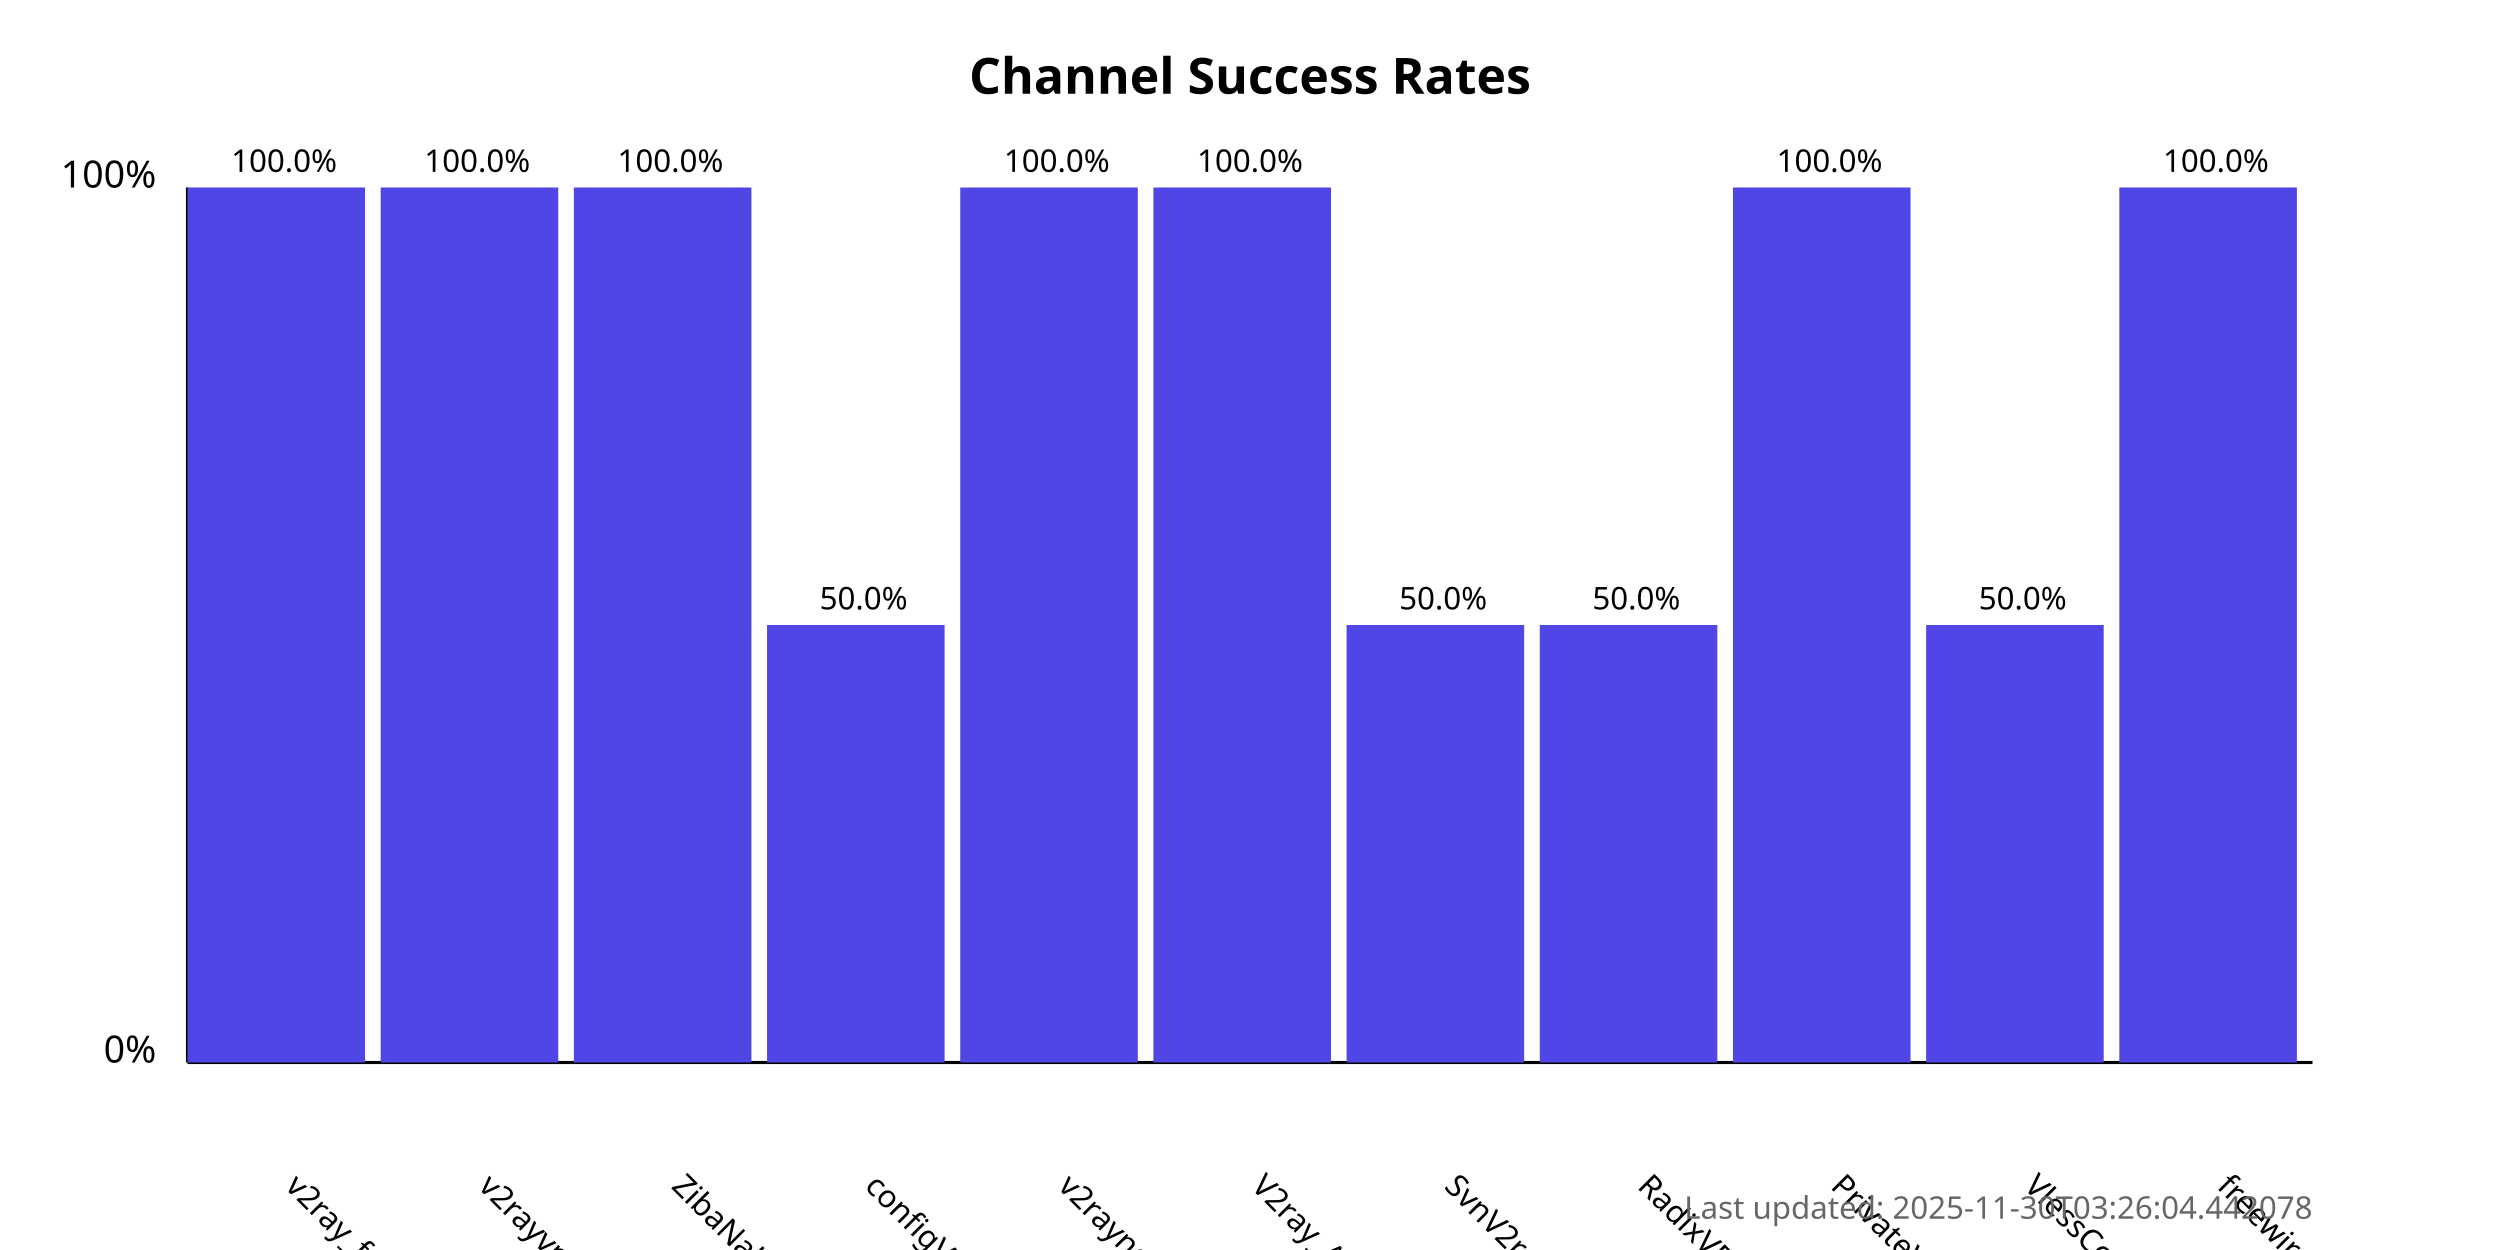
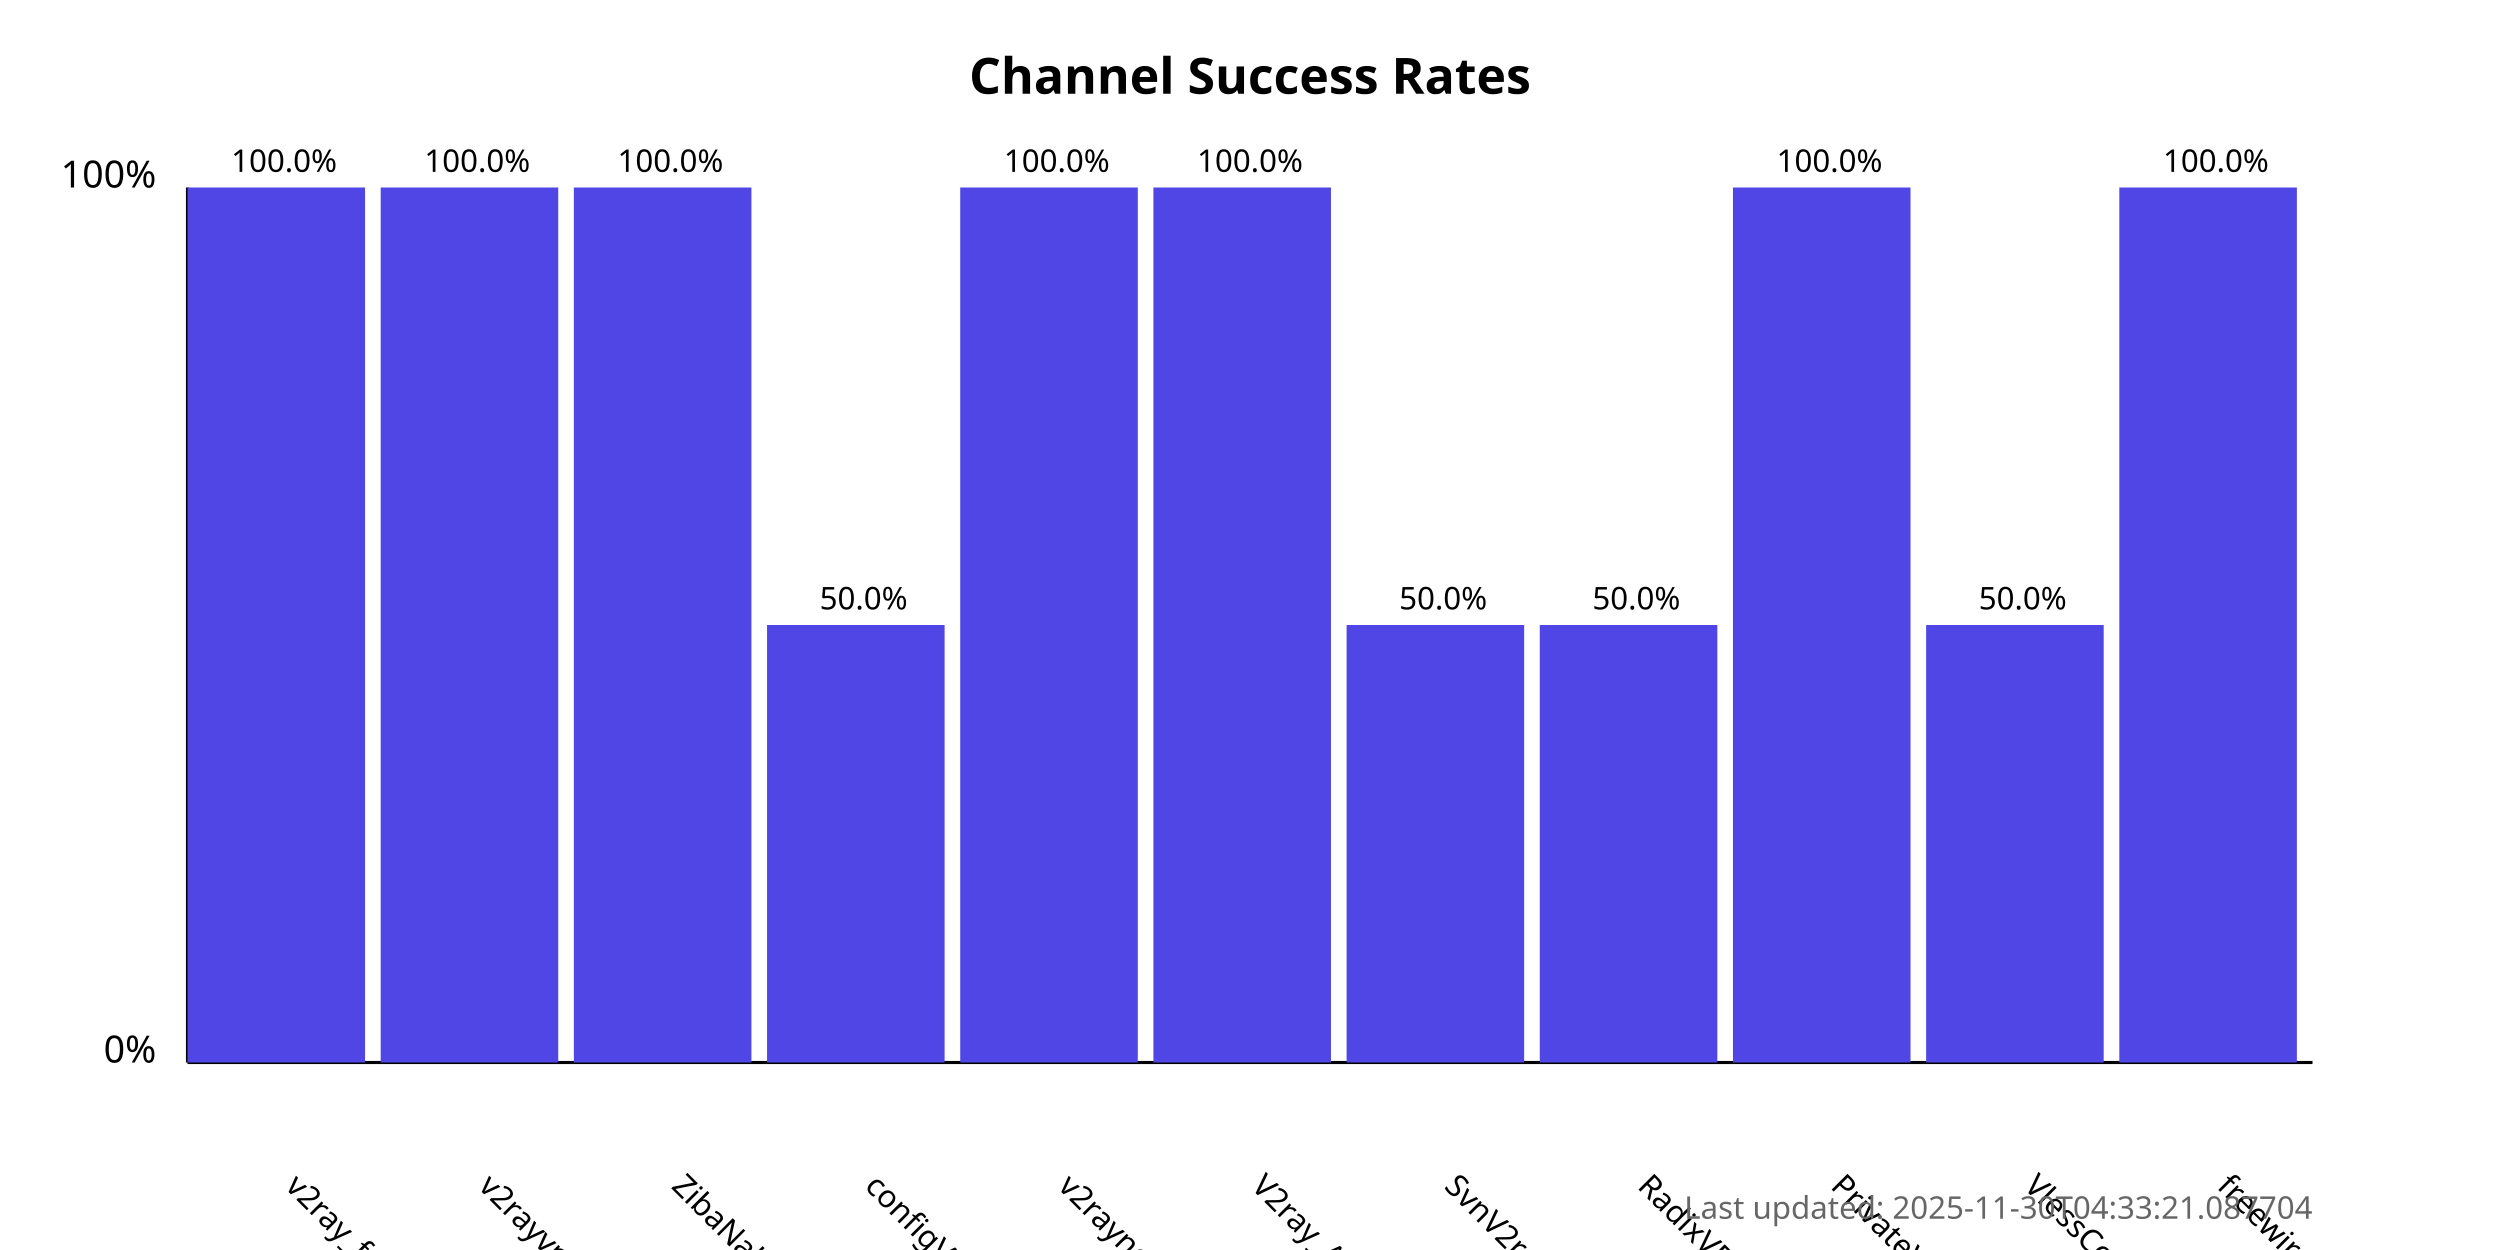
<svg xmlns="http://www.w3.org/2000/svg" width="800" height="400">
  <style>
            .chart-title { font: bold 16px sans-serif; }
            .axis-label { font: 12px sans-serif; }
            .tick-label { font: 10px sans-serif; }
            .bar { fill: #4f46e5; }
            .bar:hover { fill: #6366f1; }
            .timestamp { font: 10px sans-serif; fill: #666; }
        </style>
  <text x="400.0" y="30" text-anchor="middle" class="chart-title">
            Channel Success Rates
        </text>
  <line x1="60" y1="340" x2="60" y2="60" stroke="black" stroke-width="1" />
  <line x1="60" y1="340" x2="740" y2="340" stroke="black" stroke-width="1" />
  <text x="50" y="340" text-anchor="end" class="axis-label">0%</text>
  <text x="50" y="60" text-anchor="end" class="axis-label">100%</text>
  <g>
    <rect x="60" y="60.0" width="56.818" height="280.0" class="bar" />
    <text x="90.909" y="380" transform="rotate(45, 90.90909, 380)" text-anchor="start" class="tick-label">
                v2ray_free_conf
            </text>
    <text x="90.909" y="55.0" text-anchor="middle" class="tick-label">
                100.0%
            </text>
  </g>
  <g>
    <rect x="121.818" y="60.0" width="56.818" height="280.0" class="bar" />
    <text x="152.727" y="380" transform="rotate(45, 152.7273, 380)" text-anchor="start" class="tick-label">
                v2rayvpno
            </text>
    <text x="152.727" y="55.0" text-anchor="middle" class="tick-label">
                100.0%
            </text>
  </g>
  <g>
    <rect x="183.636" y="60.0" width="56.818" height="280.0" class="bar" />
    <text x="214.545" y="380" transform="rotate(45, 214.5455, 380)" text-anchor="start" class="tick-label">
                ZibaNabz
            </text>
    <text x="214.545" y="55.0" text-anchor="middle" class="tick-label">
                100.0%
            </text>
  </g>
  <g>
    <rect x="245.455" y="200.0" width="56.818" height="140.0" class="bar" />
    <text x="276.364" y="380" transform="rotate(45, 276.3636, 380)" text-anchor="start" class="tick-label">
                configV2rayForFree
            </text>
    <text x="276.364" y="195.0" text-anchor="middle" class="tick-label">
                50.0%
            </text>
  </g>
  <g>
    <rect x="307.273" y="60.0" width="56.818" height="280.0" class="bar" />
    <text x="338.182" y="380" transform="rotate(45, 338.1818, 380)" text-anchor="start" class="tick-label">
                v2rayngvpn
            </text>
    <text x="338.182" y="55.0" text-anchor="middle" class="tick-label">
                100.0%
            </text>
  </g>
  <g>
    <rect x="369.091" y="60.0" width="56.818" height="280.0" class="bar" />
    <text x="400.0" y="380" transform="rotate(45, 400.0, 380)" text-anchor="start" class="tick-label">
                V2ray_Alpha
            </text>
    <text x="400.0" y="55.0" text-anchor="middle" class="tick-label">
                100.0%
            </text>
  </g>
  <g>
    <rect x="430.909" y="200.0" width="56.818" height="140.0" class="bar" />
    <text x="461.818" y="380" transform="rotate(45, 461.8182, 380)" text-anchor="start" class="tick-label">
                SvnV2ray
            </text>
    <text x="461.818" y="195.0" text-anchor="middle" class="tick-label">
                50.0%
            </text>
  </g>
  <g>
    <rect x="492.727" y="200.0" width="56.818" height="140.0" class="bar" />
    <text x="523.636" y="380" transform="rotate(45, 523.6364, 380)" text-anchor="start" class="tick-label">
                RadixVPN
            </text>
    <text x="523.636" y="195.0" text-anchor="middle" class="tick-label">
                50.0%
            </text>
  </g>
  <g>
    <rect x="554.545" y="60.0" width="56.818" height="280.0" class="bar" />
    <text x="585.455" y="380" transform="rotate(45, 585.4545, 380)" text-anchor="start" class="tick-label">
                PrivateVPNs
            </text>
    <text x="585.455" y="55.0" text-anchor="middle" class="tick-label">
                100.0%
            </text>
  </g>
  <g>
    <rect x="616.364" y="200.0" width="56.818" height="140.0" class="bar" />
    <text x="647.273" y="380" transform="rotate(45, 647.2727, 380)" text-anchor="start" class="tick-label">
                VlessConfig
            </text>
    <text x="647.273" y="195.0" text-anchor="middle" class="tick-label">
                50.0%
            </text>
  </g>
  <g>
    <rect x="678.182" y="60.0" width="56.818" height="280.0" class="bar" />
    <text x="709.091" y="380" transform="rotate(45, 709.0909, 380)" text-anchor="start" class="tick-label">
                freewireguard
            </text>
    <text x="709.091" y="55.0" text-anchor="middle" class="tick-label">
                100.0%
            </text>
  </g>
  <text x="740" y="390" text-anchor="end" class="timestamp">
-             Last updated: 2025-11-30T03:26:04.442078
+             Last updated: 2025-11-30T04:33:21.087704
        </text>
</svg>
